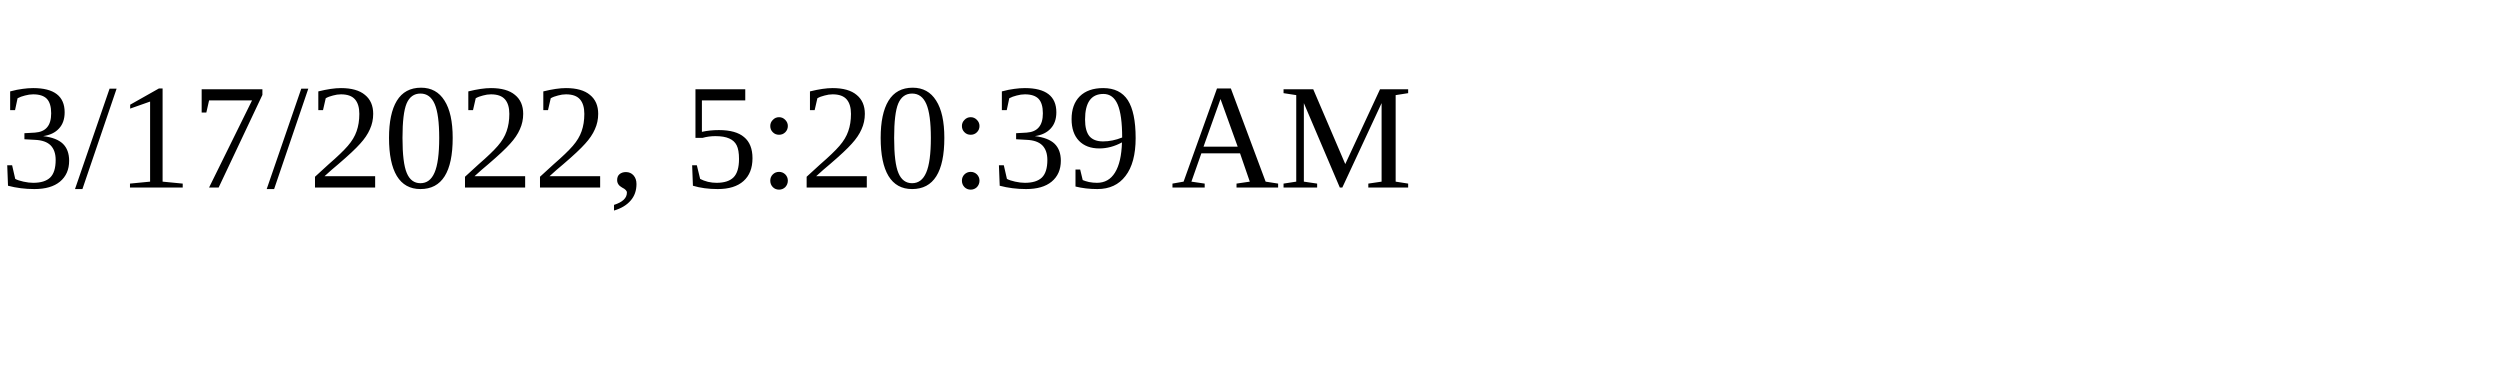
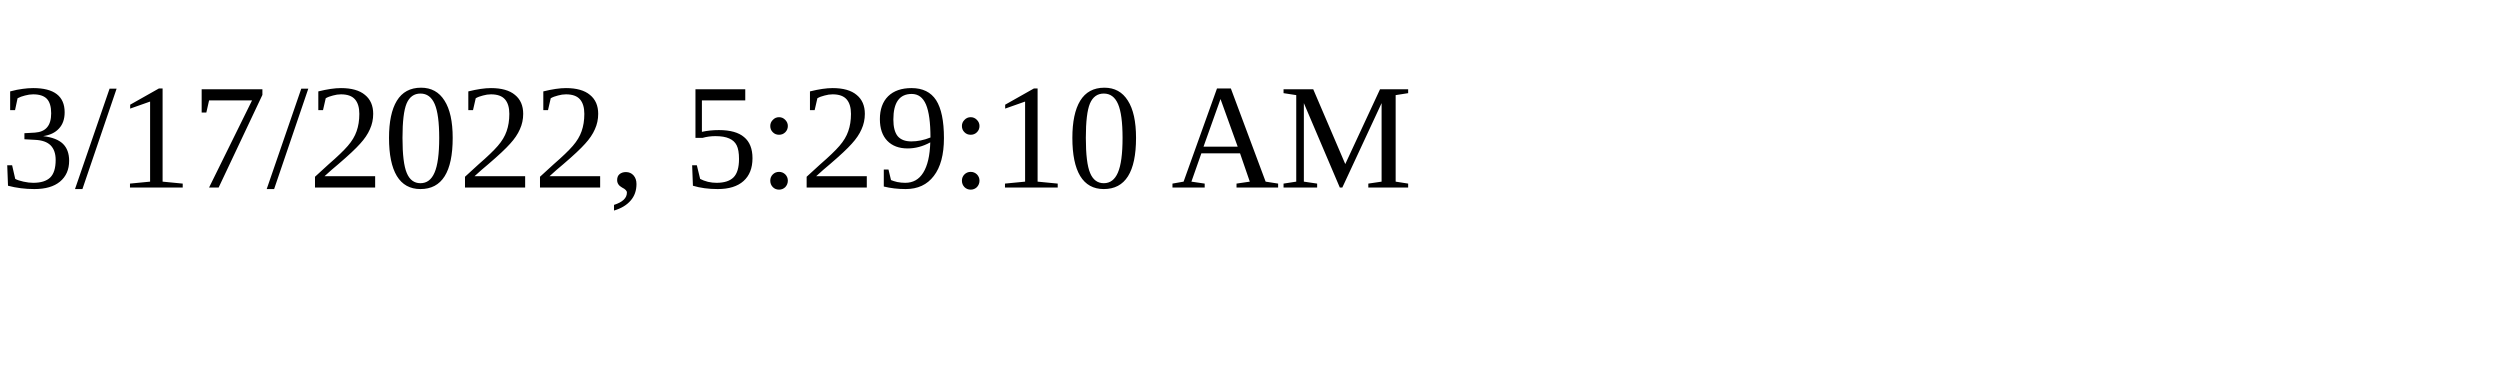
<svg xmlns="http://www.w3.org/2000/svg" height="30" width="200">
-   <text x="0" y="15">3/17/2022, 5:20:39 AM</text>
+   <text x="0" y="15">3/17/2022, 5:29:10 AM</text>
</svg>
